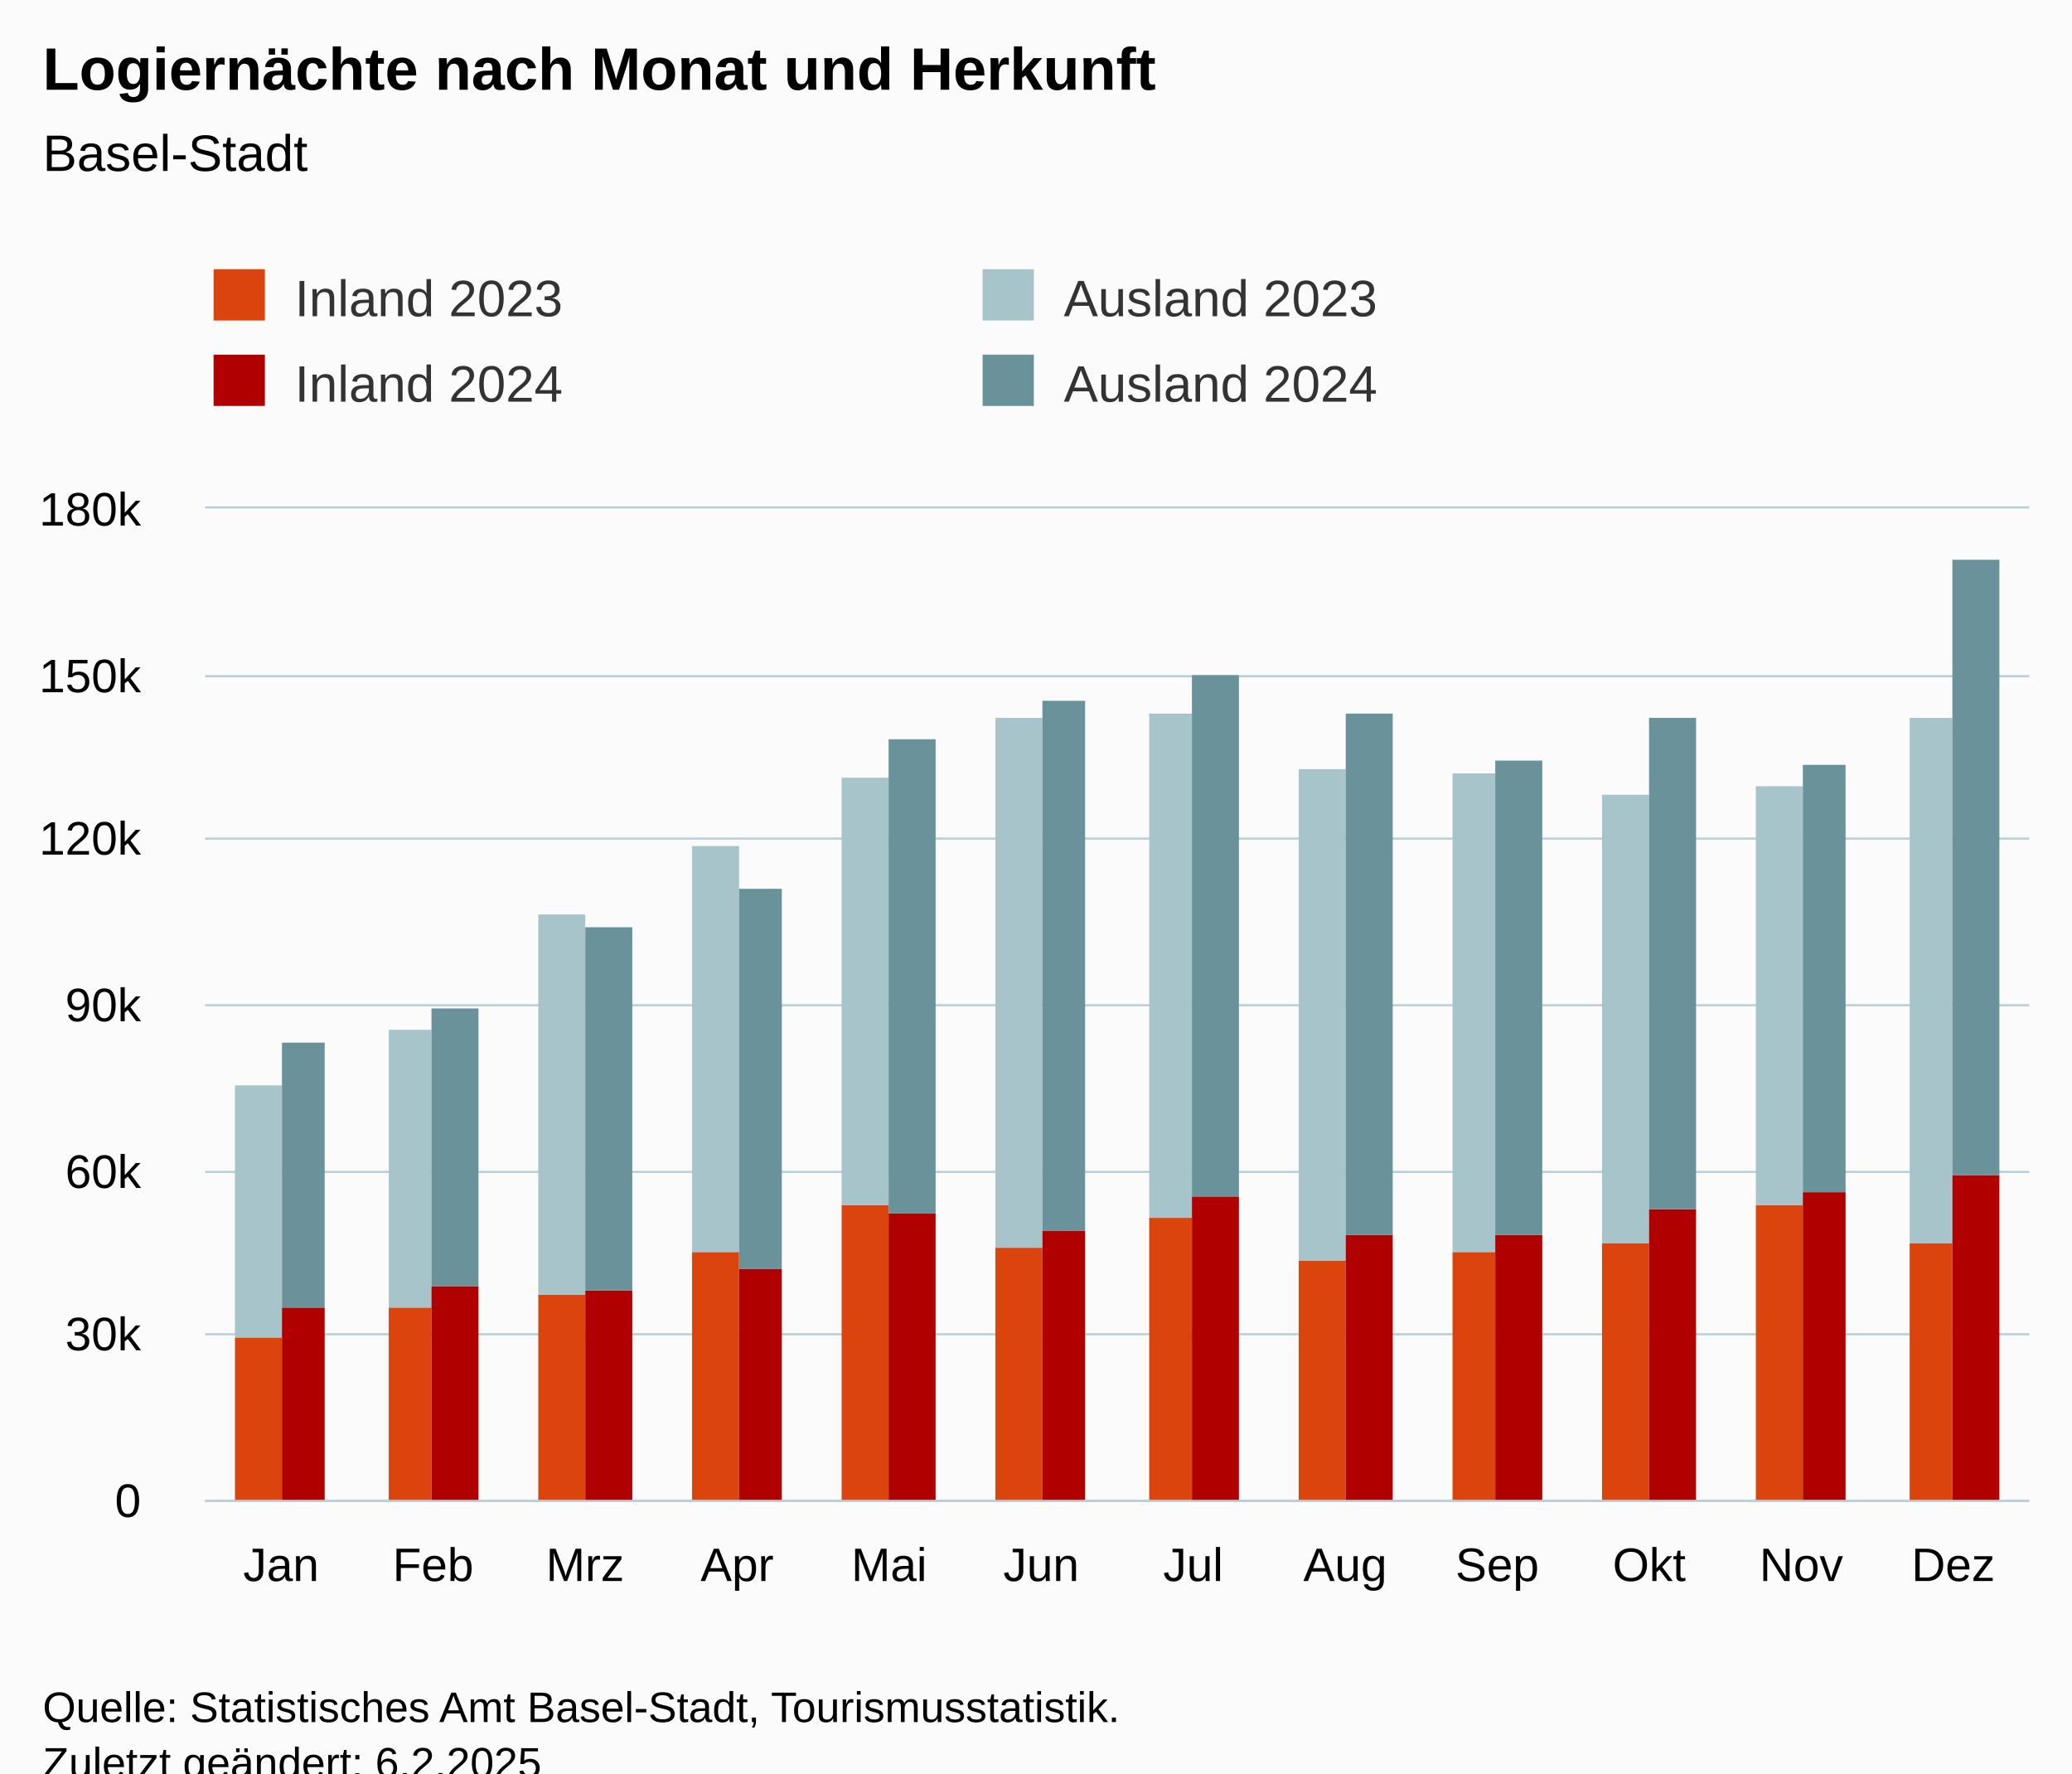
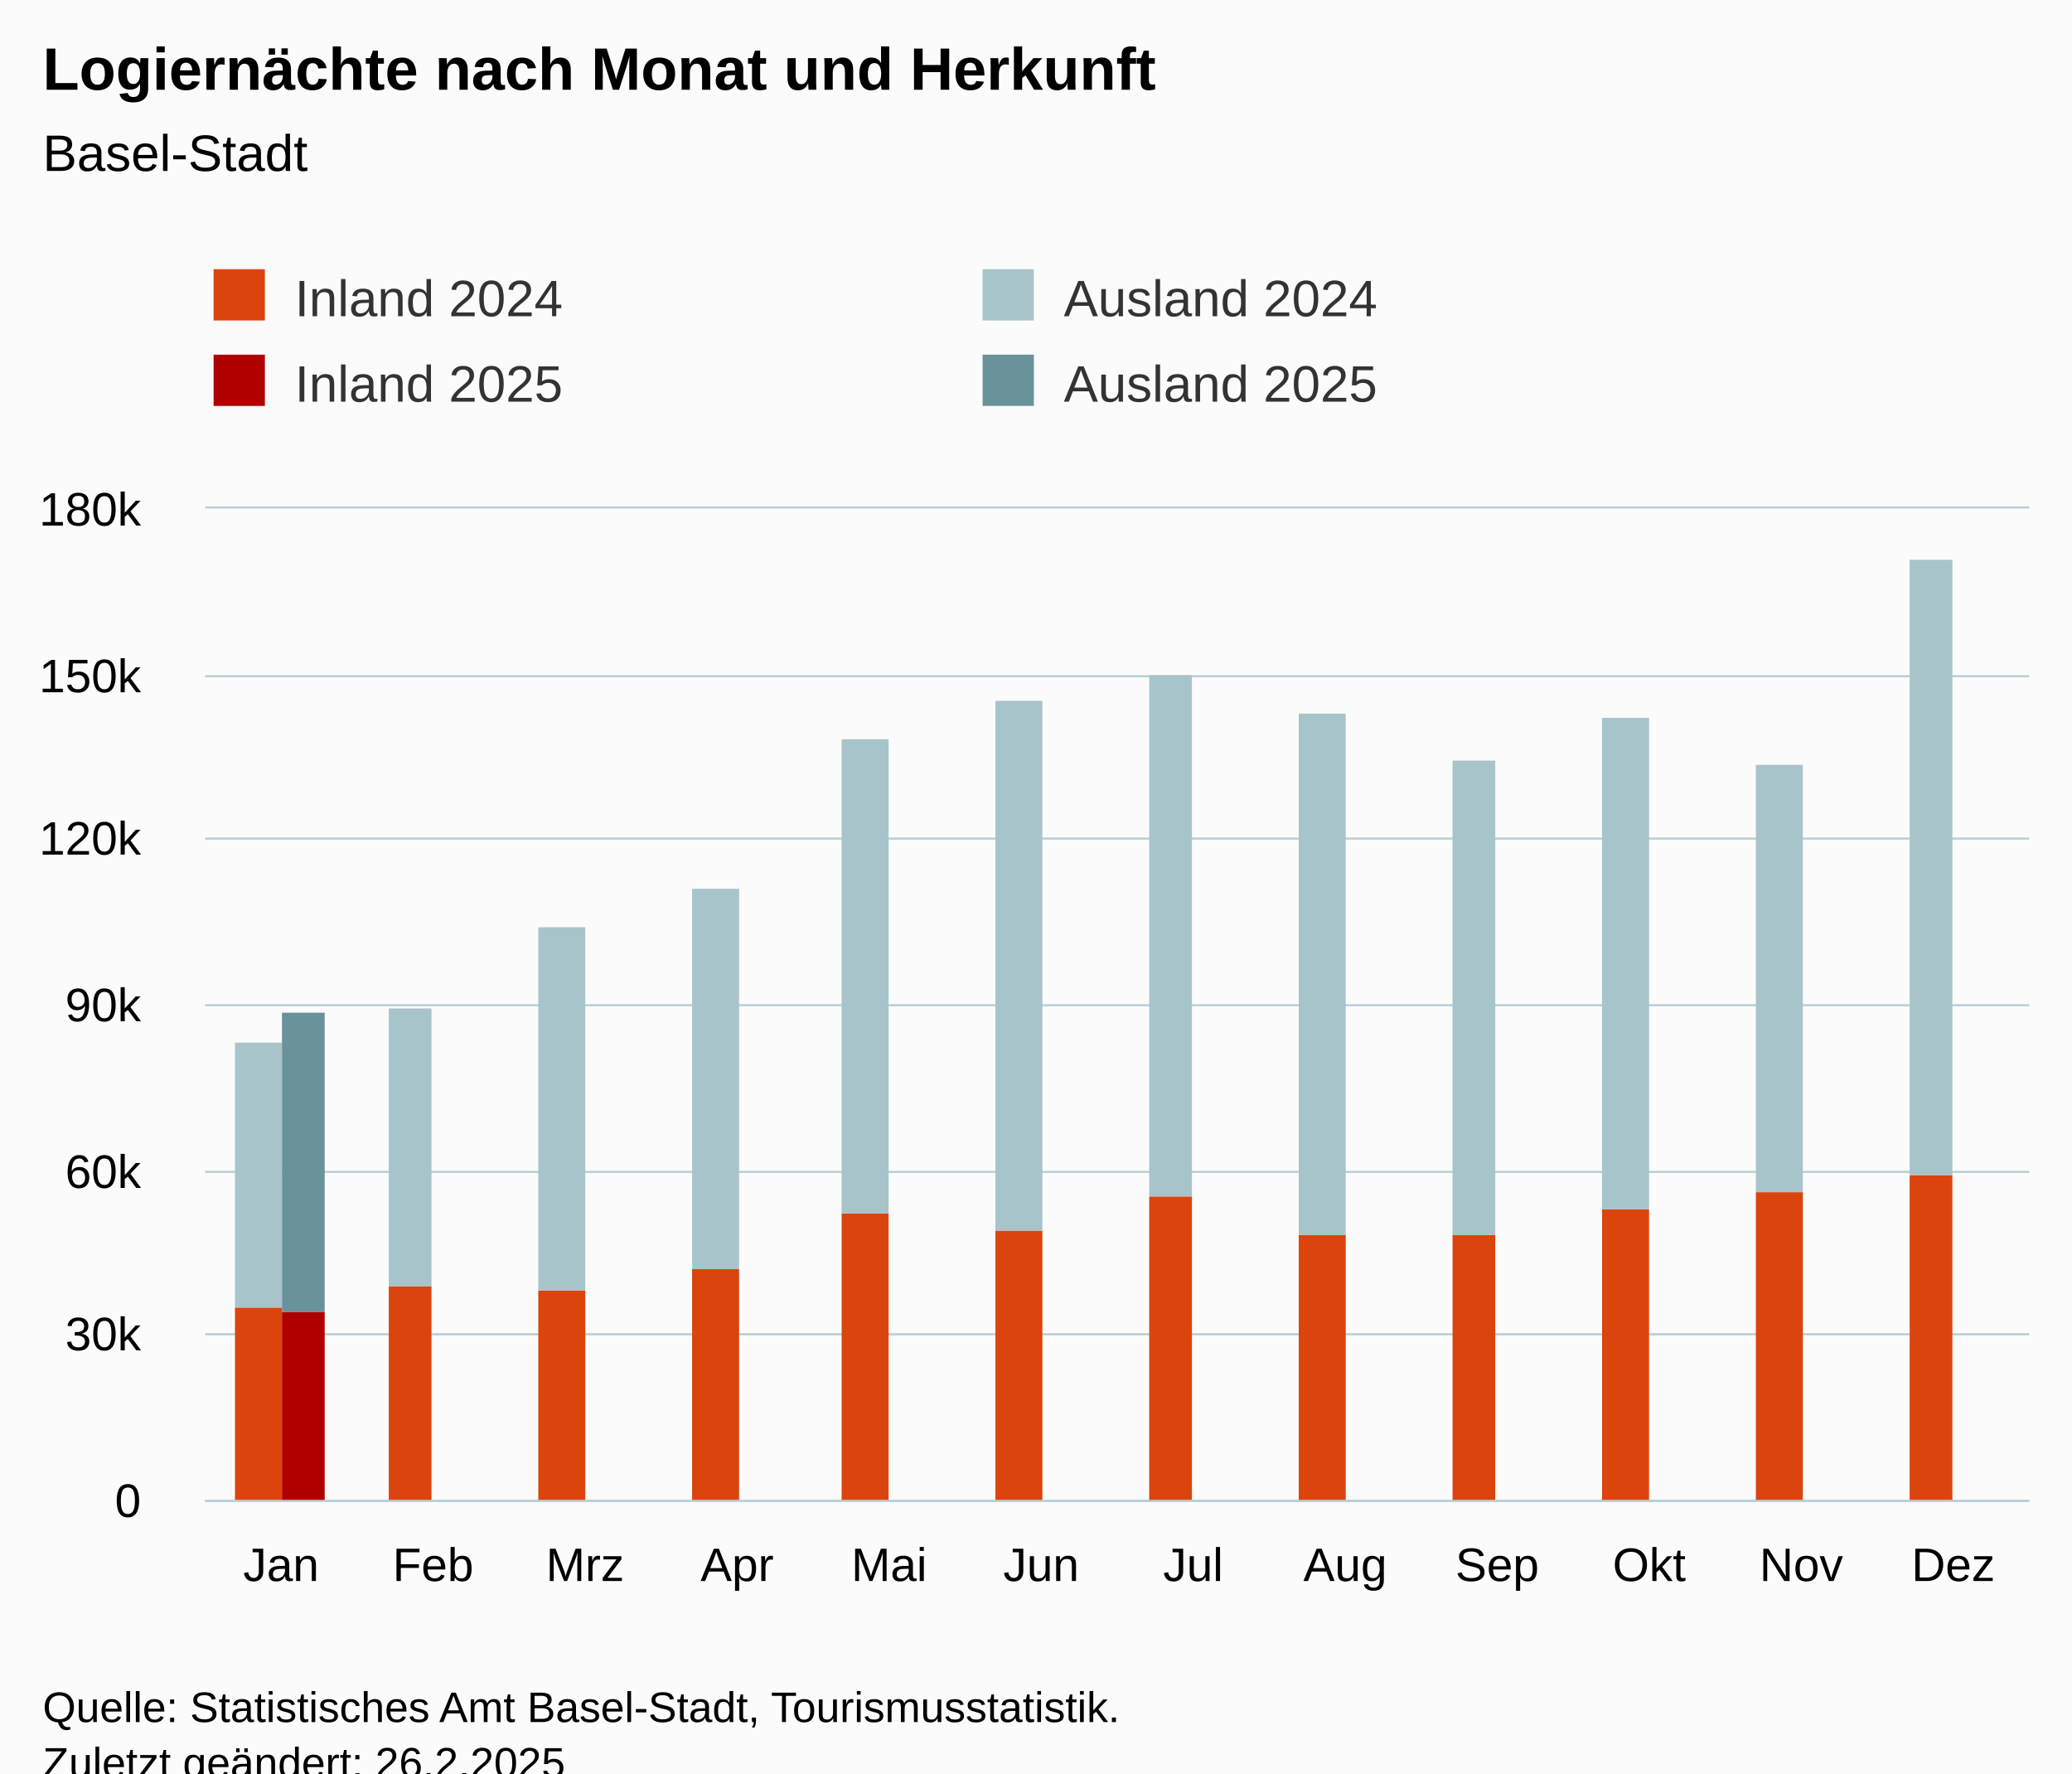
<svg xmlns="http://www.w3.org/2000/svg" version="1.1" class="highcharts-root" style="font-family:Arial;font-size:12px;" viewBox="0 0 485 415">
  <defs>
-     <clipPath id="highcharts-b4dw858-55-">
+     <clipPath id="highcharts-yi18ifa-55-">
      <rect x="0" y="0" width="427" height="232" fill="none" />
    </clipPath>
-     <clipPath id="highcharts-b4dw858-68-">
+     <clipPath id="highcharts-yi18ifa-68-">
      <rect x="0" y="0" width="427" height="232" fill="none" />
    </clipPath>
-     <clipPath id="highcharts-b4dw858-105-">
+     <clipPath id="highcharts-yi18ifa-105-">
      <rect x="48" y="119" width="427" height="232" fill="none" />
    </clipPath>
  </defs>
  <rect fill="#fbfbfb" class="highcharts-background" x="0" y="0" width="485" height="428" rx="0" ry="0" />
  <rect fill="none" class="highcharts-plot-background" x="48" y="119" width="427" height="232" />
  <g class="highcharts-pane-group" data-z-index="0" />
  <g class="highcharts-grid highcharts-xaxis-grid" data-z-index="1">
    <path fill="none" data-z-index="1" class="highcharts-grid-line" d="M 83.5 119 L 83.5 351" opacity="1" />
    <path fill="none" data-z-index="1" class="highcharts-grid-line" d="M 118.5 119 L 118.5 351" opacity="1" />
    <path fill="none" data-z-index="1" class="highcharts-grid-line" d="M 154.5 119 L 154.5 351" opacity="1" />
    <path fill="none" data-z-index="1" class="highcharts-grid-line" d="M 189.5 119 L 189.5 351" opacity="1" />
    <path fill="none" data-z-index="1" class="highcharts-grid-line" d="M 225.5 119 L 225.5 351" opacity="1" />
    <path fill="none" data-z-index="1" class="highcharts-grid-line" d="M 261.5 119 L 261.5 351" opacity="1" />
    <path fill="none" data-z-index="1" class="highcharts-grid-line" d="M 296.5 119 L 296.5 351" opacity="1" />
    <path fill="none" data-z-index="1" class="highcharts-grid-line" d="M 332.5 119 L 332.5 351" opacity="1" />
    <path fill="none" data-z-index="1" class="highcharts-grid-line" d="M 367.5 119 L 367.5 351" opacity="1" />
    <path fill="none" data-z-index="1" class="highcharts-grid-line" d="M 403.5 119 L 403.5 351" opacity="1" />
    <path fill="none" data-z-index="1" class="highcharts-grid-line" d="M 438.5 119 L 438.5 351" opacity="1" />
    <path fill="none" data-z-index="1" class="highcharts-grid-line" d="M 474.5 119 L 474.5 351" opacity="1" />
    <path fill="none" data-z-index="1" class="highcharts-grid-line" d="M 47.5 119 L 47.5 351" opacity="1" />
  </g>
  <g class="highcharts-grid highcharts-yaxis-grid" data-z-index="1">
    <path fill="none" stroke="#B9CFD7" stroke-width="0.5" data-z-index="1" class="highcharts-grid-line" d="M 48 351.25 L 475 351.25" opacity="1" />
    <path fill="none" stroke="#B9CFD7" stroke-width="0.5" data-z-index="1" class="highcharts-grid-line" d="M 48 312.25 L 475 312.25" opacity="1" />
    <path fill="none" stroke="#B9CFD7" stroke-width="0.5" data-z-index="1" class="highcharts-grid-line" d="M 48 274.25 L 475 274.25" opacity="1" />
    <path fill="none" stroke="#B9CFD7" stroke-width="0.5" data-z-index="1" class="highcharts-grid-line" d="M 48 235.25 L 475 235.25" opacity="1" />
    <path fill="none" stroke="#B9CFD7" stroke-width="0.5" data-z-index="1" class="highcharts-grid-line" d="M 48 196.25 L 475 196.25" opacity="1" />
    <path fill="none" stroke="#B9CFD7" stroke-width="0.5" data-z-index="1" class="highcharts-grid-line" d="M 48 158.25 L 475 158.25" opacity="1" />
    <path fill="none" stroke="#B9CFD7" stroke-width="0.5" data-z-index="1" class="highcharts-grid-line" d="M 48 118.75 L 475 118.75" opacity="1" />
  </g>
  <rect fill="none" class="highcharts-plot-border" data-z-index="1" x="48" y="119" width="427" height="232" />
  <g class="highcharts-axis highcharts-xaxis" data-z-index="2">
    <path fill="none" class="highcharts-axis-line" stroke="#B9CFD7" stroke-width="0.5" data-z-index="7" d="M 48 351.25 L 475 351.25" />
  </g>
  <g class="highcharts-axis highcharts-yaxis" data-z-index="2">
    <path fill="none" class="highcharts-axis-line" data-z-index="7" d="M 48 119 L 48 351" />
  </g>
  <g class="highcharts-series-group" data-z-index="3">
-     <g class="highcharts-series highcharts-series-0 highcharts-column-series" data-z-index="0.1" opacity="1" transform="translate(48,119) scale(1 1)" clip-path="url(#highcharts-b4dw858-68-)">
-       <rect x="7" y="194" width="11" height="39" fill="rgb(220, 68, 14)" opacity="1" class="highcharts-point" />
-       <rect x="43" y="187" width="10" height="46" fill="rgb(220, 68, 14)" opacity="1" class="highcharts-point" />
-       <rect x="78" y="184" width="11" height="49" fill="rgb(220, 68, 14)" opacity="1" class="highcharts-point" />
-       <rect x="114" y="174" width="11" height="59" fill="rgb(220, 68, 14)" opacity="1" class="highcharts-point" />
-       <rect x="149" y="163" width="11" height="70" fill="rgb(220, 68, 14)" opacity="1" class="highcharts-point" />
-       <rect x="185" y="173" width="11" height="60" fill="rgb(220, 68, 14)" opacity="1" class="highcharts-point" />
-       <rect x="221" y="166" width="10" height="67" fill="rgb(220, 68, 14)" opacity="1" class="highcharts-point" />
-       <rect x="256" y="176" width="11" height="57" fill="rgb(220, 68, 14)" opacity="1" class="highcharts-point" />
-       <rect x="292" y="174" width="10" height="59" fill="rgb(220, 68, 14)" opacity="1" class="highcharts-point" />
-       <rect x="327" y="172" width="11" height="61" fill="rgb(220, 68, 14)" opacity="1" class="highcharts-point" />
-       <rect x="363" y="163" width="11" height="70" fill="rgb(220, 68, 14)" opacity="1" class="highcharts-point" />
-       <rect x="399" y="172" width="10" height="61" fill="rgb(220, 68, 14)" opacity="1" class="highcharts-point" />
+     <g class="highcharts-series highcharts-series-0 highcharts-column-series" data-z-index="0.1" opacity="1" transform="translate(48,119) scale(1 1)" clip-path="url(#highcharts-yi18ifa-68-)">
+       <rect x="7" y="187" width="11" height="46" fill="rgb(220, 68, 14)" opacity="1" class="highcharts-point" />
+       <rect x="43" y="182" width="10" height="51" fill="rgb(220, 68, 14)" opacity="1" class="highcharts-point" />
+       <rect x="78" y="183" width="11" height="50" fill="rgb(220, 68, 14)" opacity="1" class="highcharts-point" />
+       <rect x="114" y="178" width="11" height="55" fill="rgb(220, 68, 14)" opacity="1" class="highcharts-point" />
+       <rect x="149" y="165" width="11" height="68" fill="rgb(220, 68, 14)" opacity="1" class="highcharts-point" />
+       <rect x="185" y="169" width="11" height="64" fill="rgb(220, 68, 14)" opacity="1" class="highcharts-point" />
+       <rect x="221" y="161" width="10" height="72" fill="rgb(220, 68, 14)" opacity="1" class="highcharts-point" />
+       <rect x="256" y="170" width="11" height="63" fill="rgb(220, 68, 14)" opacity="1" class="highcharts-point" />
+       <rect x="292" y="170" width="10" height="63" fill="rgb(220, 68, 14)" opacity="1" class="highcharts-point" />
+       <rect x="327" y="164" width="11" height="69" fill="rgb(220, 68, 14)" opacity="1" class="highcharts-point" />
+       <rect x="363" y="160" width="11" height="73" fill="rgb(220, 68, 14)" opacity="1" class="highcharts-point" />
+       <rect x="399" y="156" width="10" height="77" fill="rgb(220, 68, 14)" opacity="1" class="highcharts-point" />
    </g>
    <g class="highcharts-markers highcharts-series-0 highcharts-column-series" data-z-index="0.1" opacity="1" transform="translate(48,119) scale(1 1)" clip-path="none" />
-     <g class="highcharts-series highcharts-series-1 highcharts-column-series" data-z-index="0.1" opacity="1" transform="translate(48,119) scale(1 1)" clip-path="url(#highcharts-b4dw858-68-)">
-       <rect x="7" y="135" width="11" height="59" fill="rgb(168, 196, 203)" opacity="1" class="highcharts-point" />
-       <rect x="43" y="122" width="10" height="65" fill="rgb(168, 196, 203)" opacity="1" class="highcharts-point" />
-       <rect x="78" y="95" width="11" height="89" fill="rgb(168, 196, 203)" opacity="1" class="highcharts-point" />
-       <rect x="114" y="79" width="11" height="95" fill="rgb(168, 196, 203)" opacity="1" class="highcharts-point" />
-       <rect x="149" y="63" width="11" height="100" fill="rgb(168, 196, 203)" opacity="1" class="highcharts-point" />
-       <rect x="185" y="49" width="11" height="124" fill="rgb(168, 196, 203)" opacity="1" class="highcharts-point" />
-       <rect x="221" y="48" width="10" height="118" fill="rgb(168, 196, 203)" opacity="1" class="highcharts-point" />
-       <rect x="256" y="61" width="11" height="115" fill="rgb(168, 196, 203)" opacity="1" class="highcharts-point" />
-       <rect x="292" y="62" width="10" height="112" fill="rgb(168, 196, 203)" opacity="1" class="highcharts-point" />
-       <rect x="327" y="67" width="11" height="105" fill="rgb(168, 196, 203)" opacity="1" class="highcharts-point" />
-       <rect x="363" y="65" width="11" height="98" fill="rgb(168, 196, 203)" opacity="1" class="highcharts-point" />
-       <rect x="399" y="49" width="10" height="123" fill="rgb(168, 196, 203)" opacity="1" class="highcharts-point" />
+     <g class="highcharts-series highcharts-series-1 highcharts-column-series" data-z-index="0.1" opacity="1" transform="translate(48,119) scale(1 1)" clip-path="url(#highcharts-yi18ifa-68-)">
+       <rect x="7" y="125" width="11" height="62" fill="rgb(168, 196, 203)" opacity="1" class="highcharts-point" />
+       <rect x="43" y="117" width="10" height="65" fill="rgb(168, 196, 203)" opacity="1" class="highcharts-point" />
+       <rect x="78" y="98" width="11" height="85" fill="rgb(168, 196, 203)" opacity="1" class="highcharts-point" />
+       <rect x="114" y="89" width="11" height="89" fill="rgb(168, 196, 203)" opacity="1" class="highcharts-point" />
+       <rect x="149" y="54" width="11" height="111" fill="rgb(168, 196, 203)" opacity="1" class="highcharts-point" />
+       <rect x="185" y="45" width="11" height="124" fill="rgb(168, 196, 203)" opacity="1" class="highcharts-point" />
+       <rect x="221" y="39" width="10" height="122" fill="rgb(168, 196, 203)" opacity="1" class="highcharts-point" />
+       <rect x="256" y="48" width="11" height="122" fill="rgb(168, 196, 203)" opacity="1" class="highcharts-point" />
+       <rect x="292" y="59" width="10" height="111" fill="rgb(168, 196, 203)" opacity="1" class="highcharts-point" />
+       <rect x="327" y="49" width="11" height="115" fill="rgb(168, 196, 203)" opacity="1" class="highcharts-point" />
+       <rect x="363" y="60" width="11" height="100" fill="rgb(168, 196, 203)" opacity="1" class="highcharts-point" />
+       <rect x="399" y="12" width="10" height="144" fill="rgb(168, 196, 203)" opacity="1" class="highcharts-point" />
    </g>
    <g class="highcharts-markers highcharts-series-1 highcharts-column-series" data-z-index="0.1" opacity="1" transform="translate(48,119) scale(1 1)" clip-path="none" />
-     <g class="highcharts-series highcharts-series-2 highcharts-column-series" data-z-index="0.1" opacity="1" transform="translate(48,119) scale(1 1)" clip-path="url(#highcharts-b4dw858-68-)">
-       <rect x="18" y="187" width="10" height="46" fill="rgb(176, 0, 0)" opacity="1" class="highcharts-point" />
-       <rect x="53" y="182" width="11" height="51" fill="rgb(176, 0, 0)" opacity="1" class="highcharts-point" />
-       <rect x="89" y="183" width="11" height="50" fill="rgb(176, 0, 0)" opacity="1" class="highcharts-point" />
-       <rect x="125" y="178" width="10" height="55" fill="rgb(176, 0, 0)" opacity="1" class="highcharts-point" />
-       <rect x="160" y="165" width="11" height="68" fill="rgb(176, 0, 0)" opacity="1" class="highcharts-point" />
-       <rect x="196" y="169" width="10" height="64" fill="rgb(176, 0, 0)" opacity="1" class="highcharts-point" />
-       <rect x="231" y="161" width="11" height="72" fill="rgb(176, 0, 0)" opacity="1" class="highcharts-point" />
-       <rect x="267" y="170" width="11" height="63" fill="rgb(176, 0, 0)" opacity="1" class="highcharts-point" />
-       <rect x="302" y="170" width="11" height="63" fill="rgb(176, 0, 0)" opacity="1" class="highcharts-point" />
-       <rect x="338" y="164" width="11" height="69" fill="rgb(176, 0, 0)" opacity="1" class="highcharts-point" />
-       <rect x="374" y="160" width="10" height="73" fill="rgb(176, 0, 0)" opacity="1" class="highcharts-point" />
-       <rect x="409" y="156" width="11" height="77" fill="rgb(176, 0, 0)" opacity="1" class="highcharts-point" />
+     <g class="highcharts-series highcharts-series-2 highcharts-column-series" data-z-index="0.1" opacity="1" transform="translate(48,119) scale(1 1)" clip-path="url(#highcharts-yi18ifa-68-)">
+       <rect x="18" y="188" width="10" height="45" fill="rgb(176, 0, 0)" opacity="1" class="highcharts-point" />
+       <rect x="53" y="233" width="11" height="0" fill="rgb(176, 0, 0)" opacity="1" class="highcharts-point highcharts-null-point" />
+       <rect x="89" y="233" width="11" height="0" fill="rgb(176, 0, 0)" opacity="1" class="highcharts-point highcharts-null-point" />
+       <rect x="125" y="233" width="10" height="0" fill="rgb(176, 0, 0)" opacity="1" class="highcharts-point highcharts-null-point" />
+       <rect x="160" y="233" width="11" height="0" fill="rgb(176, 0, 0)" opacity="1" class="highcharts-point highcharts-null-point" />
+       <rect x="196" y="233" width="10" height="0" fill="rgb(176, 0, 0)" opacity="1" class="highcharts-point highcharts-null-point" />
+       <rect x="231" y="233" width="11" height="0" fill="rgb(176, 0, 0)" opacity="1" class="highcharts-point highcharts-null-point" />
+       <rect x="267" y="233" width="11" height="0" fill="rgb(176, 0, 0)" opacity="1" class="highcharts-point highcharts-null-point" />
+       <rect x="302" y="233" width="11" height="0" fill="rgb(176, 0, 0)" opacity="1" class="highcharts-point highcharts-null-point" />
+       <rect x="338" y="233" width="11" height="0" fill="rgb(176, 0, 0)" opacity="1" class="highcharts-point highcharts-null-point" />
+       <rect x="374" y="233" width="10" height="0" fill="rgb(176, 0, 0)" opacity="1" class="highcharts-point highcharts-null-point" />
+       <rect x="409" y="233" width="11" height="0" fill="rgb(176, 0, 0)" opacity="1" class="highcharts-point highcharts-null-point" />
    </g>
    <g class="highcharts-markers highcharts-series-2 highcharts-column-series" data-z-index="0.1" opacity="1" transform="translate(48,119) scale(1 1)" clip-path="none" />
-     <g class="highcharts-series highcharts-series-3 highcharts-column-series" data-z-index="0.1" opacity="1" transform="translate(48,119) scale(1 1)" clip-path="url(#highcharts-b4dw858-68-)">
-       <rect x="18" y="125" width="10" height="62" fill="rgb(105, 146, 155)" opacity="1" class="highcharts-point" />
-       <rect x="53" y="117" width="11" height="65" fill="rgb(105, 146, 155)" opacity="1" class="highcharts-point" />
-       <rect x="89" y="98" width="11" height="85" fill="rgb(105, 146, 155)" opacity="1" class="highcharts-point" />
-       <rect x="125" y="89" width="10" height="89" fill="rgb(105, 146, 155)" opacity="1" class="highcharts-point" />
-       <rect x="160" y="54" width="11" height="111" fill="rgb(105, 146, 155)" opacity="1" class="highcharts-point" />
-       <rect x="196" y="45" width="10" height="124" fill="rgb(105, 146, 155)" opacity="1" class="highcharts-point" />
-       <rect x="231" y="39" width="11" height="122" fill="rgb(105, 146, 155)" opacity="1" class="highcharts-point" />
-       <rect x="267" y="48" width="11" height="122" fill="rgb(105, 146, 155)" opacity="1" class="highcharts-point" />
-       <rect x="302" y="59" width="11" height="111" fill="rgb(105, 146, 155)" opacity="1" class="highcharts-point" />
-       <rect x="338" y="49" width="11" height="115" fill="rgb(105, 146, 155)" opacity="1" class="highcharts-point" />
-       <rect x="374" y="60" width="10" height="100" fill="rgb(105, 146, 155)" opacity="1" class="highcharts-point" />
-       <rect x="409" y="12" width="11" height="144" fill="rgb(105, 146, 155)" opacity="1" class="highcharts-point" />
+     <g class="highcharts-series highcharts-series-3 highcharts-column-series" data-z-index="0.1" opacity="1" transform="translate(48,119) scale(1 1)" clip-path="url(#highcharts-yi18ifa-68-)">
+       <rect x="18" y="118" width="10" height="70" fill="rgb(105, 146, 155)" opacity="1" class="highcharts-point" />
+       <rect x="53" y="233" width="11" height="0" fill="rgb(105, 146, 155)" opacity="1" class="highcharts-point highcharts-null-point" />
+       <rect x="89" y="233" width="11" height="0" fill="rgb(105, 146, 155)" opacity="1" class="highcharts-point highcharts-null-point" />
+       <rect x="125" y="233" width="10" height="0" fill="rgb(105, 146, 155)" opacity="1" class="highcharts-point highcharts-null-point" />
+       <rect x="160" y="233" width="11" height="0" fill="rgb(105, 146, 155)" opacity="1" class="highcharts-point highcharts-null-point" />
+       <rect x="196" y="233" width="10" height="0" fill="rgb(105, 146, 155)" opacity="1" class="highcharts-point highcharts-null-point" />
+       <rect x="231" y="233" width="11" height="0" fill="rgb(105, 146, 155)" opacity="1" class="highcharts-point highcharts-null-point" />
+       <rect x="267" y="233" width="11" height="0" fill="rgb(105, 146, 155)" opacity="1" class="highcharts-point highcharts-null-point" />
+       <rect x="302" y="233" width="11" height="0" fill="rgb(105, 146, 155)" opacity="1" class="highcharts-point highcharts-null-point" />
+       <rect x="338" y="233" width="11" height="0" fill="rgb(105, 146, 155)" opacity="1" class="highcharts-point highcharts-null-point" />
+       <rect x="374" y="233" width="10" height="0" fill="rgb(105, 146, 155)" opacity="1" class="highcharts-point highcharts-null-point" />
+       <rect x="409" y="233" width="11" height="0" fill="rgb(105, 146, 155)" opacity="1" class="highcharts-point highcharts-null-point" />
    </g>
    <g class="highcharts-markers highcharts-series-3 highcharts-column-series" data-z-index="0.1" opacity="1" transform="translate(48,119) scale(1 1)" clip-path="none" />
  </g>
  <text x="10" text-anchor="start" class="highcharts-title" data-z-index="4" style="color:#000000;font-size:14px;font-weight:bold;fill:#000000;" y="21">
    <tspan>Logiernächte nach Monat und Herkunft</tspan>
  </text>
  <text x="10" text-anchor="start" class="highcharts-subtitle" data-z-index="4" style="color:#000000;font-size:12px;font-weight:normal;fill:#000000;" y="40">
    <tspan>Basel-Stadt</tspan>
  </text>
  <text x="10" text-anchor="start" class="highcharts-caption" data-z-index="4" style="color:#666666;fill:#666666;" y="385" />
  <g class="highcharts-legend" data-z-index="7" transform="translate(40,56)">
    <rect fill="none" class="highcharts-legend-box" rx="0" ry="0" x="0" y="0" width="356" height="51" visibility="visible" />
    <g data-z-index="1">
      <g>
        <g class="highcharts-legend-item highcharts-column-series highcharts-color-undefined highcharts-series-0" data-z-index="1" transform="translate(8,3)">
          <text x="21" style="color:#333333;cursor:pointer;font-size:12px;font-weight:normal;fill:#333333;" text-anchor="start" data-z-index="2" y="15">
-             <tspan>Inland 2023</tspan>
+             <tspan>Inland 2024</tspan>
          </text>
          <rect x="2" y="4" width="12" height="12" fill="rgb(220, 68, 14)" class="highcharts-point" data-z-index="3" />
        </g>
        <g class="highcharts-legend-item highcharts-column-series highcharts-color-undefined highcharts-series-1" data-z-index="1" transform="translate(188,3)">
          <text x="21" y="15" style="color:#333333;cursor:pointer;font-size:12px;font-weight:normal;fill:#333333;" text-anchor="start" data-z-index="2">
-             <tspan>Ausland 2023</tspan>
+             <tspan>Ausland 2024</tspan>
          </text>
          <rect x="2" y="4" width="12" height="12" fill="rgb(168, 196, 203)" class="highcharts-point" data-z-index="3" />
        </g>
        <g class="highcharts-legend-item highcharts-column-series highcharts-color-undefined highcharts-series-2" data-z-index="1" transform="translate(8,23)">
          <text x="21" y="15" style="color:#333333;cursor:pointer;font-size:12px;font-weight:normal;fill:#333333;" text-anchor="start" data-z-index="2">
-             <tspan>Inland 2024</tspan>
+             <tspan>Inland 2025</tspan>
          </text>
          <rect x="2" y="4" width="12" height="12" fill="rgb(176, 0, 0)" class="highcharts-point" data-z-index="3" />
        </g>
        <g class="highcharts-legend-item highcharts-column-series highcharts-color-undefined highcharts-series-3" data-z-index="1" transform="translate(188,23)">
          <text x="21" y="15" style="color:#333333;cursor:pointer;font-size:12px;font-weight:normal;fill:#333333;" text-anchor="start" data-z-index="2">
-             <tspan>Ausland 2024</tspan>
+             <tspan>Ausland 2025</tspan>
          </text>
          <rect x="2" y="4" width="12" height="12" fill="rgb(105, 146, 155)" class="highcharts-point" data-z-index="3" />
        </g>
      </g>
    </g>
  </g>
  <g class="highcharts-axis-labels highcharts-xaxis-labels" data-z-index="7">
    <text x="65.792" style="color:#000000;cursor:default;font-size:11px;fill:#000000;" text-anchor="middle" transform="translate(0,0)" y="370" opacity="1">Jan</text>
    <text x="101.375" style="color:#000000;cursor:default;font-size:11px;fill:#000000;" text-anchor="middle" transform="translate(0,0)" y="370" opacity="1">Feb</text>
    <text x="136.958" style="color:#000000;cursor:default;font-size:11px;fill:#000000;" text-anchor="middle" transform="translate(0,0)" y="370" opacity="1">Mrz</text>
    <text x="172.542" style="color:#000000;cursor:default;font-size:11px;fill:#000000;" text-anchor="middle" transform="translate(0,0)" y="370" opacity="1">Apr</text>
    <text x="208.125" style="color:#000000;cursor:default;font-size:11px;fill:#000000;" text-anchor="middle" transform="translate(0,0)" y="370" opacity="1">Mai</text>
    <text x="243.708" style="color:#000000;cursor:default;font-size:11px;fill:#000000;" text-anchor="middle" transform="translate(0,0)" y="370" opacity="1">Jun</text>
    <text x="279.292" style="color:#000000;cursor:default;font-size:11px;fill:#000000;" text-anchor="middle" transform="translate(0,0)" y="370" opacity="1">Jul</text>
    <text x="314.875" style="color:#000000;cursor:default;font-size:11px;fill:#000000;" text-anchor="middle" transform="translate(0,0)" y="370" opacity="1">Aug</text>
    <text x="350.458" style="color:#000000;cursor:default;font-size:11px;fill:#000000;" text-anchor="middle" transform="translate(0,0)" y="370" opacity="1">Sep</text>
    <text x="386.042" style="color:#000000;cursor:default;font-size:11px;fill:#000000;" text-anchor="middle" transform="translate(0,0)" y="370" opacity="1">Okt</text>
    <text x="421.625" style="color:#000000;cursor:default;font-size:11px;fill:#000000;" text-anchor="middle" transform="translate(0,0)" y="370" opacity="1">Nov</text>
    <text x="457.208" style="color:#000000;cursor:default;font-size:11px;fill:#000000;" text-anchor="middle" transform="translate(0,0)" y="370" opacity="1">Dez</text>
  </g>
  <g class="highcharts-axis-labels highcharts-yaxis-labels" data-z-index="7">
    <text x="33" style="color:#000000;cursor:default;font-size:11px;fill:#000000;" text-anchor="end" transform="translate(0,0)" y="355" opacity="1">0</text>
    <text x="33" style="color:#000000;cursor:default;font-size:11px;fill:#000000;" text-anchor="end" transform="translate(0,0)" y="316" opacity="1">30k</text>
    <text x="33" style="color:#000000;cursor:default;font-size:11px;fill:#000000;" text-anchor="end" transform="translate(0,0)" y="278" opacity="1">60k</text>
    <text x="33" style="color:#000000;cursor:default;font-size:11px;fill:#000000;" text-anchor="end" transform="translate(0,0)" y="239" opacity="1">90k</text>
    <text x="33" style="color:#000000;cursor:default;font-size:11px;fill:#000000;" text-anchor="end" transform="translate(0,0)" y="200" opacity="1">120k</text>
    <text x="33" style="color:#000000;cursor:default;font-size:11px;fill:#000000;" text-anchor="end" transform="translate(0,0)" y="162" opacity="1">150k</text>
    <text x="33" style="color:#000000;cursor:default;font-size:11px;fill:#000000;" text-anchor="end" transform="translate(0,0)" y="123" opacity="1">180k</text>
  </g>
  <text x="10" class="highcharts-credits" text-anchor="start" data-z-index="8" style="cursor:default;color:#000000;font-size:10px;fill:#000000;" y="403">
    <tspan>Quelle: Statistisches Amt Basel-Stadt, Tourismusstatistik.</tspan>
-     <tspan x="10" dy="13">Zuletzt geändert: 6.2.2025</tspan>
+     <tspan x="10" dy="13">Zuletzt geändert: 26.2.2025</tspan>
  </text>
-   <g class="highcharts-control-points" data-z-index="99" clip-path="url(#highcharts-b4dw858-105-)" />
+   <g class="highcharts-control-points" data-z-index="99" clip-path="url(#highcharts-yi18ifa-105-)" />
</svg>
